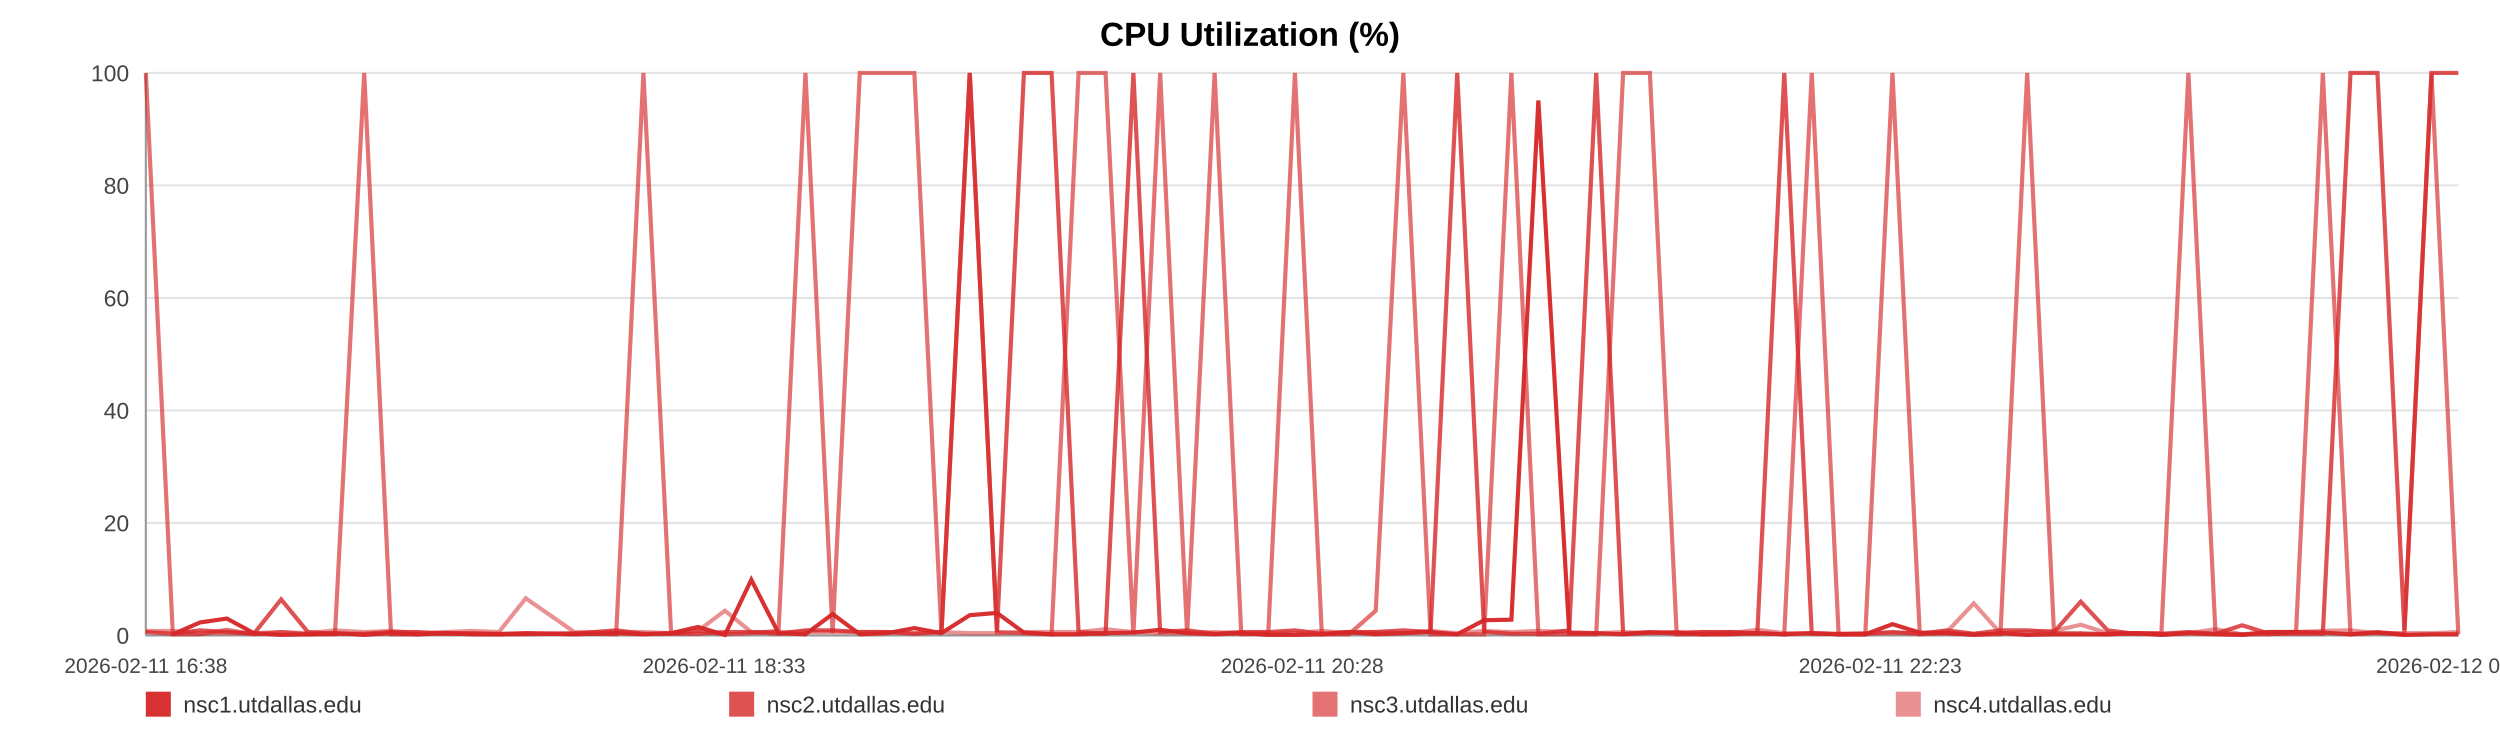
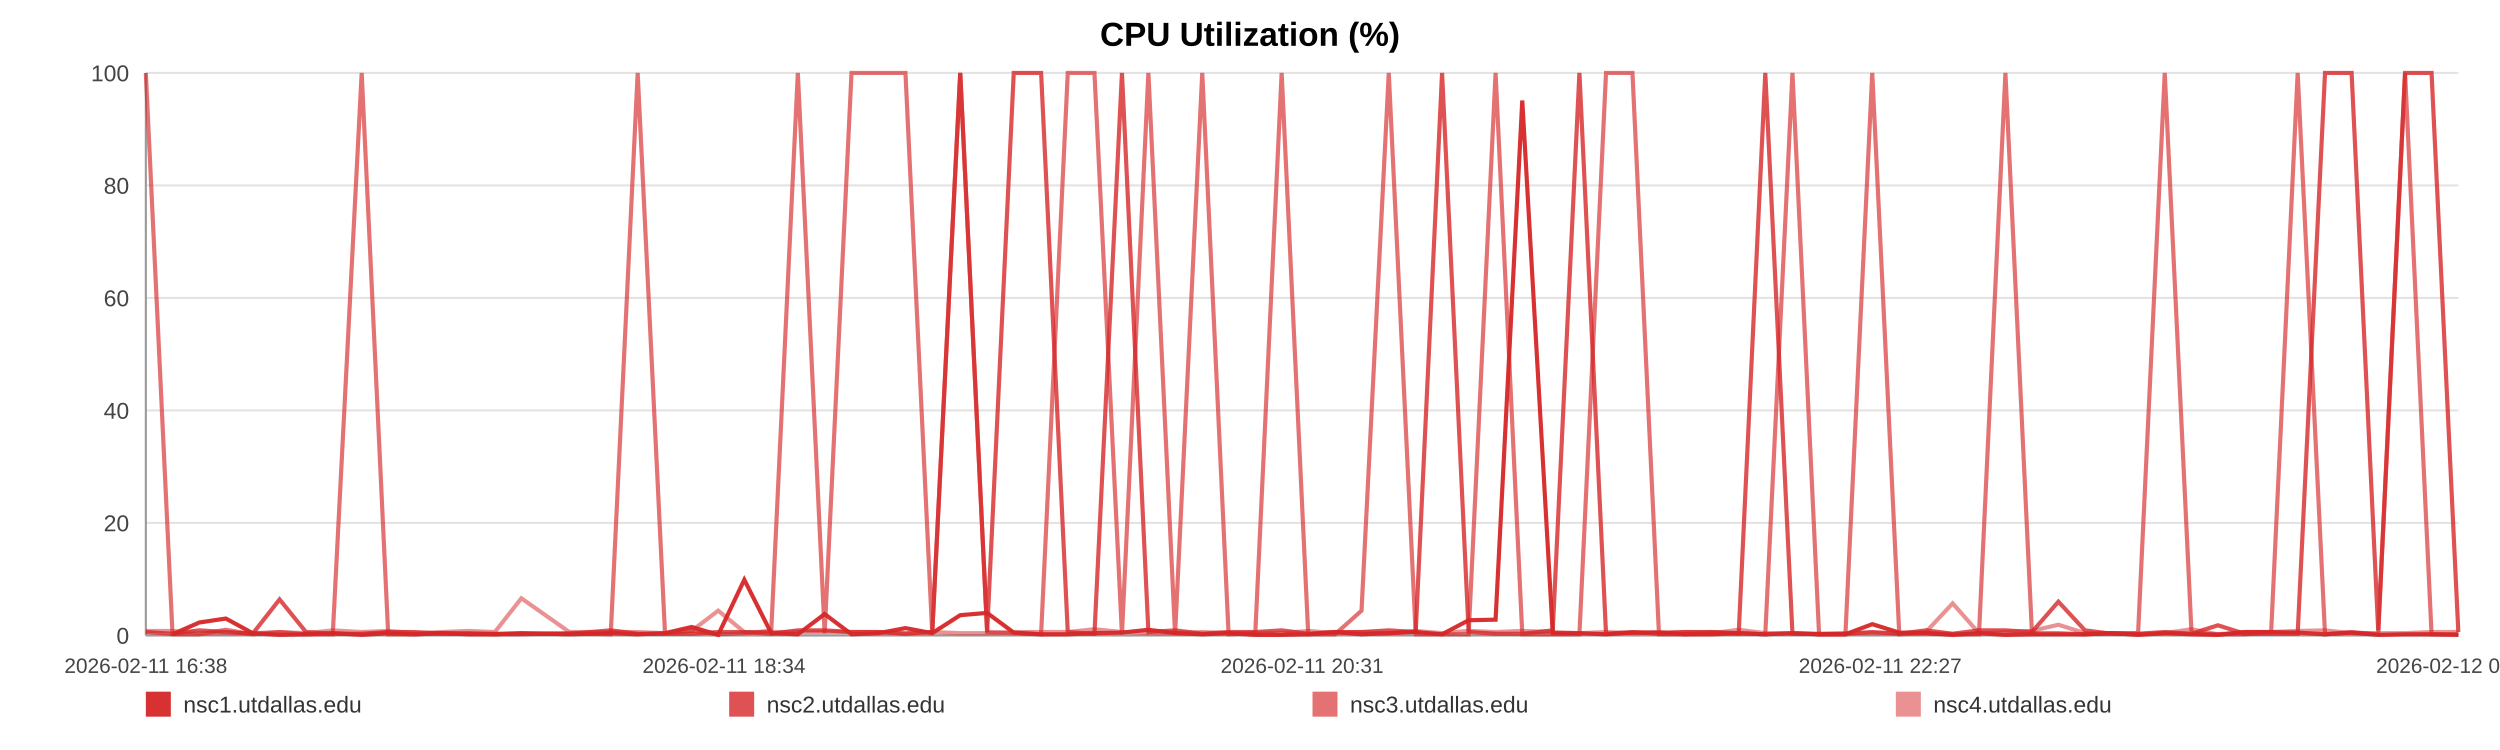
<svg xmlns="http://www.w3.org/2000/svg" width="1200" height="360" viewBox="0 0 1200 360" role="img" aria-label="CPU Utilization (%)">
  <rect width="100%" height="100%" fill="#ffffff" />
  <text x="600.0" y="22" text-anchor="middle" font-size="16" font-family="Arial, Helvetica, sans-serif" font-weight="bold">CPU Utilization (%)</text>
  <line x1="70" y1="35.00" x2="1180" y2="35.00" stroke="#e3e3e3" stroke-width="1" />
  <text x="62" y="39.00" text-anchor="end" font-size="11" fill="#444" font-family="Arial, Helvetica, sans-serif">100</text>
  <line x1="70" y1="89.00" x2="1180" y2="89.00" stroke="#e3e3e3" stroke-width="1" />
  <text x="62" y="93.00" text-anchor="end" font-size="11" fill="#444" font-family="Arial, Helvetica, sans-serif">80</text>
  <line x1="70" y1="143.00" x2="1180" y2="143.00" stroke="#e3e3e3" stroke-width="1" />
  <text x="62" y="147.00" text-anchor="end" font-size="11" fill="#444" font-family="Arial, Helvetica, sans-serif">60</text>
  <line x1="70" y1="197.00" x2="1180" y2="197.00" stroke="#e3e3e3" stroke-width="1" />
  <text x="62" y="201.00" text-anchor="end" font-size="11" fill="#444" font-family="Arial, Helvetica, sans-serif">40</text>
  <line x1="70" y1="251.00" x2="1180" y2="251.00" stroke="#e3e3e3" stroke-width="1" />
  <text x="62" y="255.00" text-anchor="end" font-size="11" fill="#444" font-family="Arial, Helvetica, sans-serif">20</text>
  <line x1="70" y1="305.00" x2="1180" y2="305.00" stroke="#e3e3e3" stroke-width="1" />
  <text x="62" y="309.00" text-anchor="end" font-size="11" fill="#444" font-family="Arial, Helvetica, sans-serif">0</text>
  <line x1="70" y1="35" x2="70" y2="305" stroke="#999" />
  <line x1="70" y1="305" x2="1180" y2="305" stroke="#999" />
  <text x="70.00" y="323" text-anchor="middle" font-size="10" fill="#444" font-family="Arial, Helvetica, sans-serif">2026-02-11 16:38</text>
-   <text x="347.50" y="323" text-anchor="middle" font-size="10" fill="#444" font-family="Arial, Helvetica, sans-serif">2026-02-11 18:33</text>
-   <text x="625.00" y="323" text-anchor="middle" font-size="10" fill="#444" font-family="Arial, Helvetica, sans-serif">2026-02-11 20:28</text>
-   <text x="902.50" y="323" text-anchor="middle" font-size="10" fill="#444" font-family="Arial, Helvetica, sans-serif">2026-02-11 22:23</text>
-   <text x="1180.00" y="323" text-anchor="middle" font-size="10" fill="#444" font-family="Arial, Helvetica, sans-serif">2026-02-12 00:19</text>
-   <polyline fill="none" stroke="#d62728" stroke-opacity="0.95" stroke-width="2" points="82.96,304.46 95.95,298.79 108.87,296.90 121.87,303.92 134.94,304.73 147.78,304.46 160.78,303.92 174.82,304.73 187.70,303.92 200.57,304.46 213.45,303.92 226.61,304.46 239.48,304.46 252.36,303.92 275.67,304.46 295.76,303.92 308.84,304.46 322.12,303.92 335.03,300.95 347.95,304.73 360.63,278.27 373.70,303.92 386.62,304.46 399.66,294.74 412.70,304.46 425.89,303.92 438.89,301.49 451.89,303.92 465.49,295.28 478.56,294.20 491.48,303.65 504.76,304.46 517.71,304.46 530.67,303.92 544.03,303.65 556.87,302.30 569.82,303.92 583.02,304.46 595.82,303.92 608.77,304.73 621.57,304.73 634.49,304.46 647.48,303.38 660.36,304.46 673.60,303.92 686.68,303.38 699.47,304.46 712.39,297.71 725.47,297.44 738.42,48.23 753.23,303.92 766.18,303.92 779.10,304.46 791.94,303.65 804.81,303.65 817.65,304.46 830.53,304.46 843.52,303.92 856.44,304.46 869.64,303.92 882.55,304.46 895.35,304.46 908.39,299.60 921.50,303.65 934.42,303.92 947.42,304.73 960.21,303.92 973.05,304.73 985.93,304.46 998.76,304.46 1011.68,304.46 1024.64,303.92 1037.47,304.73 1050.43,303.92 1063.43,304.46 1076.22,304.73 1089.26,303.38 1102.10,303.38 1114.97,303.65 1128.25,304.46 1141.17,303.65 1154.09,304.73 1167.12,304.46 1180.00,304.46" />
-   <polyline fill="none" stroke="#d62728" stroke-opacity="0.80" stroke-width="2" points="70.00,303.38 82.96,304.19 95.95,302.57 108.87,303.38 121.87,304.19 134.94,287.72 147.78,303.38 160.78,304.19 174.82,304.19 187.70,303.38 200.57,303.38 213.45,304.19 226.61,304.19 239.48,304.19 252.36,304.19 275.67,304.19 295.76,302.57 308.84,304.19 322.12,304.19 335.03,304.19 347.95,303.38 360.63,303.38 373.70,304.19 386.62,302.57 399.66,302.57 412.70,303.38 425.89,303.38 438.89,304.19 451.89,303.38 465.49,35.00 478.56,303.38 491.48,35.00 504.76,35.00 517.71,303.38 530.67,304.19 544.03,35.00 556.87,303.38 569.82,302.57 583.02,304.19 595.82,303.38 608.77,303.38 621.57,302.57 634.49,304.19 647.48,303.38 660.36,303.38 673.60,302.57 686.68,303.38 699.47,35.00 712.39,303.38 725.47,304.19 738.42,304.19 753.23,302.57 766.18,35.00 779.10,304.19 791.94,303.38 804.81,304.19 817.65,303.38 830.53,303.38 843.52,304.19 856.44,35.00 869.64,304.19 882.55,304.19 895.35,304.19 908.39,303.38 921.50,304.19 934.42,302.57 947.42,304.19 960.21,302.57 973.05,302.57 985.93,303.38 998.76,288.80 1011.68,302.57 1024.64,304.19 1037.47,304.19 1050.43,303.38 1063.43,304.19 1076.22,300.14 1089.26,304.19 1102.10,304.19 1114.97,304.19 1128.25,35.00 1141.17,35.00 1154.09,302.57 1167.12,35.00 1180.00,35.00" />
-   <polyline fill="none" stroke="#d62728" stroke-opacity="0.65" stroke-width="2" points="70.00,35.00 82.96,304.46 95.95,304.46 108.87,302.30 121.87,304.46 134.94,303.38 147.78,304.46 160.78,304.46 174.82,35.00 187.70,304.46 200.57,304.46 213.45,303.92 226.61,303.92 239.48,304.46 252.36,304.46 275.67,303.92 295.76,304.46 308.84,35.00 322.12,303.92 335.03,302.84 347.95,304.46 360.63,303.92 373.70,302.84 386.62,35.00 399.66,303.92 412.70,35.00 425.89,35.00 438.89,35.00 451.89,303.92 465.49,35.00 478.56,303.38 491.48,303.92 504.76,304.46 517.71,35.00 530.67,35.00 544.03,304.46 556.87,35.00 569.82,304.46 583.02,35.00 595.82,304.46 608.77,303.92 621.57,35.00 634.49,304.46 647.48,304.46 660.36,293.12 673.60,35.00 686.68,304.46 699.47,304.46 712.39,304.46 725.47,35.00 738.42,304.46 753.23,304.46 766.18,304.46 779.10,35.00 791.94,35.00 804.81,304.46 817.65,304.46 830.53,303.38 843.52,303.92 856.44,304.46 869.64,35.00 882.55,304.46 895.35,304.46 908.39,35.00 921.50,304.46 934.42,303.92 947.42,304.46 960.21,304.46 973.05,35.00 985.93,303.92 998.76,303.92 1011.68,304.46 1024.64,303.92 1037.47,303.92 1050.43,35.00 1063.43,303.92 1076.22,304.46 1089.26,304.46 1102.10,303.38 1114.97,35.00 1128.25,304.46 1141.17,303.38 1154.09,304.46 1167.12,35.00 1180.00,304.46" />
-   <polyline fill="none" stroke="#d62728" stroke-opacity="0.50" stroke-width="2" points="70.00,302.84 82.96,302.84 95.95,303.92 108.87,303.92 121.87,303.92 134.94,303.38 147.78,303.92 160.78,302.57 174.82,303.38 187.70,302.84 200.57,303.92 213.45,303.38 226.61,302.84 239.48,303.38 252.36,287.18 275.67,303.38 295.76,303.38 308.84,303.38 322.12,303.92 335.03,302.84 347.95,293.12 360.63,303.38 373.70,303.38 386.62,303.38 399.66,303.38 412.70,303.38 425.89,303.38 438.89,303.92 451.89,303.38 465.49,303.92 478.56,303.92 491.48,303.38 504.76,303.38 517.71,303.38 530.67,302.03 544.03,303.38 556.87,303.92 569.82,303.92 583.02,303.38 595.82,303.92 608.77,303.92 621.57,303.92 634.49,302.84 647.48,303.92 660.36,303.38 673.60,303.92 686.68,302.84 699.47,303.92 712.39,302.84 725.47,303.38 738.42,302.84 753.23,303.38 766.18,303.92 779.10,303.38 791.94,303.92 804.81,303.38 817.65,303.38 830.53,303.92 843.52,302.30 856.44,303.92 869.64,303.92 882.55,304.46 895.35,303.92 908.39,303.92 921.50,303.92 934.42,303.38 947.42,289.61 960.21,303.92 973.05,303.38 985.93,302.84 998.76,299.87 1011.68,303.92 1024.64,303.92 1037.47,304.46 1050.43,303.92 1063.43,302.03 1076.22,304.46 1089.26,303.38 1102.10,303.38 1114.97,302.84 1128.25,302.57 1141.17,303.92 1154.09,303.92 1167.12,303.92 1180.00,303.38" />
+   <text x="347.50" y="323" text-anchor="middle" font-size="10" fill="#444" font-family="Arial, Helvetica, sans-serif">2026-02-11 18:34</text>
+   <text x="625.00" y="323" text-anchor="middle" font-size="10" fill="#444" font-family="Arial, Helvetica, sans-serif">2026-02-11 20:31</text>
+   <text x="902.50" y="323" text-anchor="middle" font-size="10" fill="#444" font-family="Arial, Helvetica, sans-serif">2026-02-11 22:27</text>
+   <text x="1180.00" y="323" text-anchor="middle" font-size="10" fill="#444" font-family="Arial, Helvetica, sans-serif">2026-02-12 00:24</text>
+   <polyline fill="none" stroke="#d62728" stroke-opacity="0.95" stroke-width="2" points="82.81,304.46 95.65,298.79 108.42,296.90 121.27,303.92 134.19,304.73 146.88,304.46 159.73,303.92 173.61,304.73 186.33,303.92 199.06,304.46 211.79,303.92 224.79,304.46 237.52,304.46 250.25,303.92 273.29,304.46 293.15,303.92 306.08,304.46 319.20,303.92 331.97,300.95 344.73,304.73 357.26,278.27 370.19,303.92 382.96,304.46 395.84,294.74 408.73,304.46 421.77,303.92 434.62,301.49 447.47,303.92 460.91,295.28 473.83,294.20 486.60,303.65 499.73,304.46 512.53,304.46 525.34,303.92 538.54,303.65 551.23,302.30 564.04,303.92 577.08,304.46 589.73,303.92 602.54,304.73 615.19,304.73 627.95,304.46 640.80,303.38 653.53,304.46 666.61,303.92 679.54,303.38 692.19,304.46 704.95,297.71 717.88,297.44 730.69,48.23 745.32,303.92 758.12,303.92 770.89,304.46 783.58,303.65 796.31,303.65 809.00,304.46 821.72,304.46 834.57,303.92 847.34,304.46 860.38,303.92 873.15,304.46 885.80,304.46 898.68,299.60 911.65,303.65 924.42,303.92 937.26,304.73 949.91,303.92 962.60,304.73 975.33,304.46 988.02,304.46 1000.78,304.46 1013.59,303.92 1026.28,304.73 1039.08,303.92 1051.93,304.46 1064.58,304.73 1077.47,303.38 1090.15,303.38 1102.88,303.65 1116.01,304.46 1128.77,303.65 1141.54,304.73 1154.43,304.46 1167.15,304.46 1180.00,304.73" />
+   <polyline fill="none" stroke="#d62728" stroke-opacity="0.80" stroke-width="2" points="70.00,303.38 82.81,304.19 95.65,302.57 108.42,303.38 121.27,304.19 134.19,287.72 146.88,303.38 159.73,304.19 173.61,304.19 186.33,303.38 199.06,303.38 211.79,304.19 224.79,304.19 237.52,304.19 250.25,304.19 273.29,304.19 293.15,302.57 306.08,304.19 319.20,304.19 331.97,304.19 344.73,303.38 357.26,303.38 370.19,304.19 382.96,302.57 395.84,302.57 408.73,303.38 421.77,303.38 434.62,304.19 447.47,303.38 460.91,35.00 473.83,303.38 486.60,35.00 499.73,35.00 512.53,303.38 525.34,304.19 538.54,35.00 551.23,303.38 564.04,302.57 577.08,304.19 589.73,303.38 602.54,303.38 615.19,302.57 627.95,304.19 640.80,303.38 653.53,303.38 666.61,302.57 679.54,303.38 692.19,35.00 704.95,303.38 717.88,304.19 730.69,304.19 745.32,302.57 758.12,35.00 770.89,304.19 783.58,303.38 796.31,304.19 809.00,303.38 821.72,303.38 834.57,304.19 847.34,35.00 860.38,304.19 873.15,304.19 885.80,304.19 898.68,303.38 911.65,304.19 924.42,302.57 937.26,304.19 949.91,302.57 962.60,302.57 975.33,303.38 988.02,288.80 1000.78,302.57 1013.59,304.19 1026.28,304.19 1039.08,303.38 1051.93,304.19 1064.58,300.14 1077.47,304.19 1090.15,304.19 1102.88,304.19 1116.01,35.00 1128.77,35.00 1141.54,302.57 1154.43,35.00 1167.15,35.00 1180.00,303.38" />
+   <polyline fill="none" stroke="#d62728" stroke-opacity="0.65" stroke-width="2" points="70.00,35.00 82.81,304.46 95.65,304.46 108.42,302.30 121.27,304.46 134.19,303.38 146.88,304.46 159.73,304.46 173.61,35.00 186.33,304.46 199.06,304.46 211.79,303.92 224.79,303.92 237.52,304.46 250.25,304.46 273.29,303.92 293.15,304.46 306.08,35.00 319.20,303.92 331.97,302.84 344.73,304.46 357.26,303.92 370.19,302.84 382.96,35.00 395.84,303.92 408.73,35.00 421.77,35.00 434.62,35.00 447.47,303.92 460.91,35.00 473.83,303.38 486.60,303.92 499.73,304.46 512.53,35.00 525.34,35.00 538.54,304.46 551.23,35.00 564.04,304.46 577.08,35.00 589.73,304.46 602.54,303.92 615.19,35.00 627.95,304.46 640.80,304.46 653.53,293.12 666.61,35.00 679.54,304.46 692.19,304.46 704.95,304.46 717.88,35.00 730.69,304.46 745.32,304.46 758.12,304.46 770.89,35.00 783.58,35.00 796.31,304.46 809.00,304.46 821.72,303.38 834.57,303.92 847.34,304.46 860.38,35.00 873.15,304.46 885.80,304.46 898.68,35.00 911.65,304.46 924.42,303.92 937.26,304.46 949.91,304.46 962.60,35.00 975.33,303.92 988.02,303.92 1000.78,304.46 1013.59,303.92 1026.28,303.92 1039.08,35.00 1051.93,303.92 1064.58,304.46 1077.47,304.46 1090.15,303.38 1102.88,35.00 1116.01,304.46 1128.77,303.38 1141.54,304.46 1154.43,35.00 1167.15,304.46 1180.00,304.46" />
+   <polyline fill="none" stroke="#d62728" stroke-opacity="0.50" stroke-width="2" points="70.00,302.84 82.81,302.84 95.65,303.92 108.42,303.92 121.27,303.92 134.19,303.38 146.88,303.92 159.73,302.57 173.61,303.38 186.33,302.84 199.06,303.92 211.79,303.38 224.79,302.84 237.52,303.38 250.25,287.18 273.29,303.38 293.15,303.38 306.08,303.38 319.20,303.92 331.97,302.84 344.73,293.12 357.26,303.38 370.19,303.38 382.96,303.38 395.84,303.38 408.73,303.38 421.77,303.38 434.62,303.92 447.47,303.38 460.91,303.92 473.83,303.92 486.60,303.38 499.73,303.38 512.53,303.38 525.34,302.03 538.54,303.38 551.23,303.92 564.04,303.92 577.08,303.38 589.73,303.92 602.54,303.92 615.19,303.92 627.95,302.84 640.80,303.92 653.53,303.38 666.61,303.92 679.54,302.84 692.19,303.92 704.95,302.84 717.88,303.38 730.69,302.84 745.32,303.38 758.12,303.92 770.89,303.38 783.58,303.92 796.31,303.38 809.00,303.38 821.72,303.92 834.57,302.30 847.34,303.92 860.38,303.92 873.15,304.46 885.80,303.92 898.68,303.92 911.65,303.92 924.42,303.38 937.26,289.61 949.91,303.92 962.60,303.38 975.33,302.84 988.02,299.87 1000.78,303.92 1013.59,303.92 1026.28,304.46 1039.08,303.92 1051.93,302.03 1064.58,304.46 1077.47,303.38 1090.15,303.38 1102.88,302.84 1116.01,302.57 1128.77,303.92 1141.54,303.92 1154.43,303.92 1167.15,303.38 1180.00,303.38" />
  <rect x="70" y="332" width="12" height="12" fill="#d62728" fill-opacity="0.95" />
  <text x="88" y="342" font-size="11" fill="#333" font-family="Arial, Helvetica, sans-serif">nsc1.utdallas.edu</text>
  <rect x="350" y="332" width="12" height="12" fill="#d62728" fill-opacity="0.80" />
  <text x="368" y="342" font-size="11" fill="#333" font-family="Arial, Helvetica, sans-serif">nsc2.utdallas.edu</text>
  <rect x="630" y="332" width="12" height="12" fill="#d62728" fill-opacity="0.65" />
  <text x="648" y="342" font-size="11" fill="#333" font-family="Arial, Helvetica, sans-serif">nsc3.utdallas.edu</text>
  <rect x="910" y="332" width="12" height="12" fill="#d62728" fill-opacity="0.50" />
  <text x="928" y="342" font-size="11" fill="#333" font-family="Arial, Helvetica, sans-serif">nsc4.utdallas.edu</text>
</svg>
